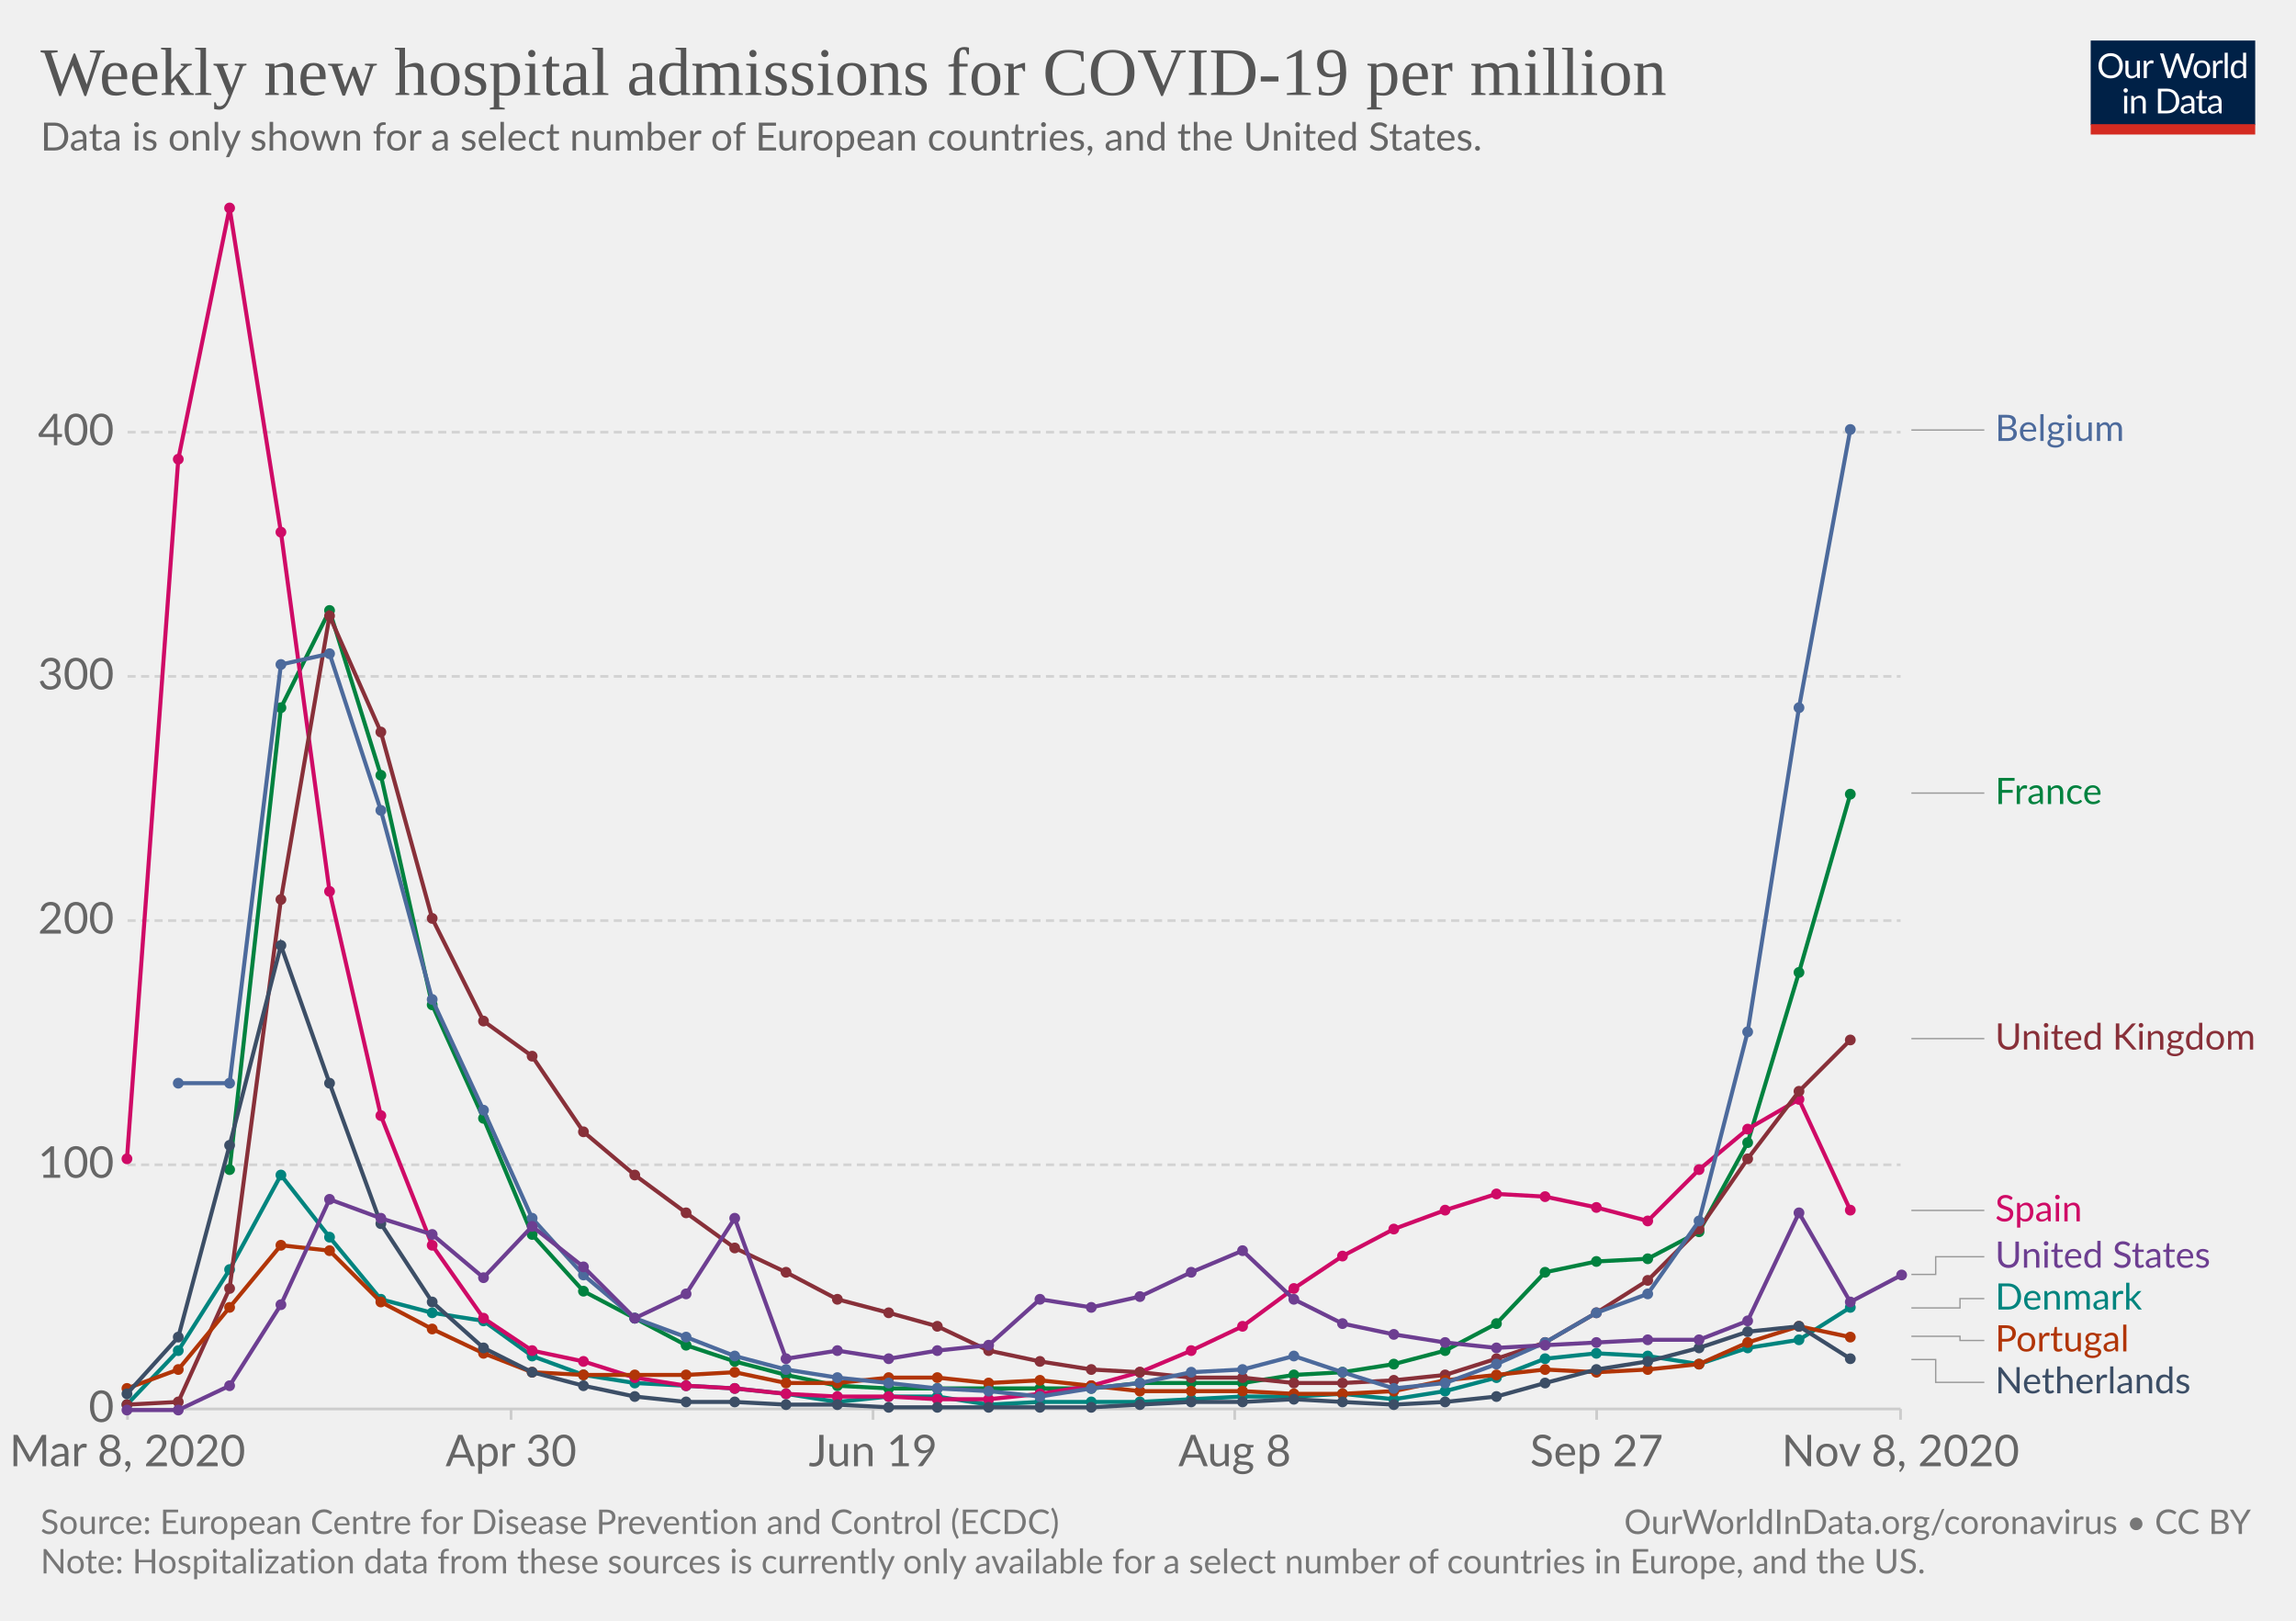
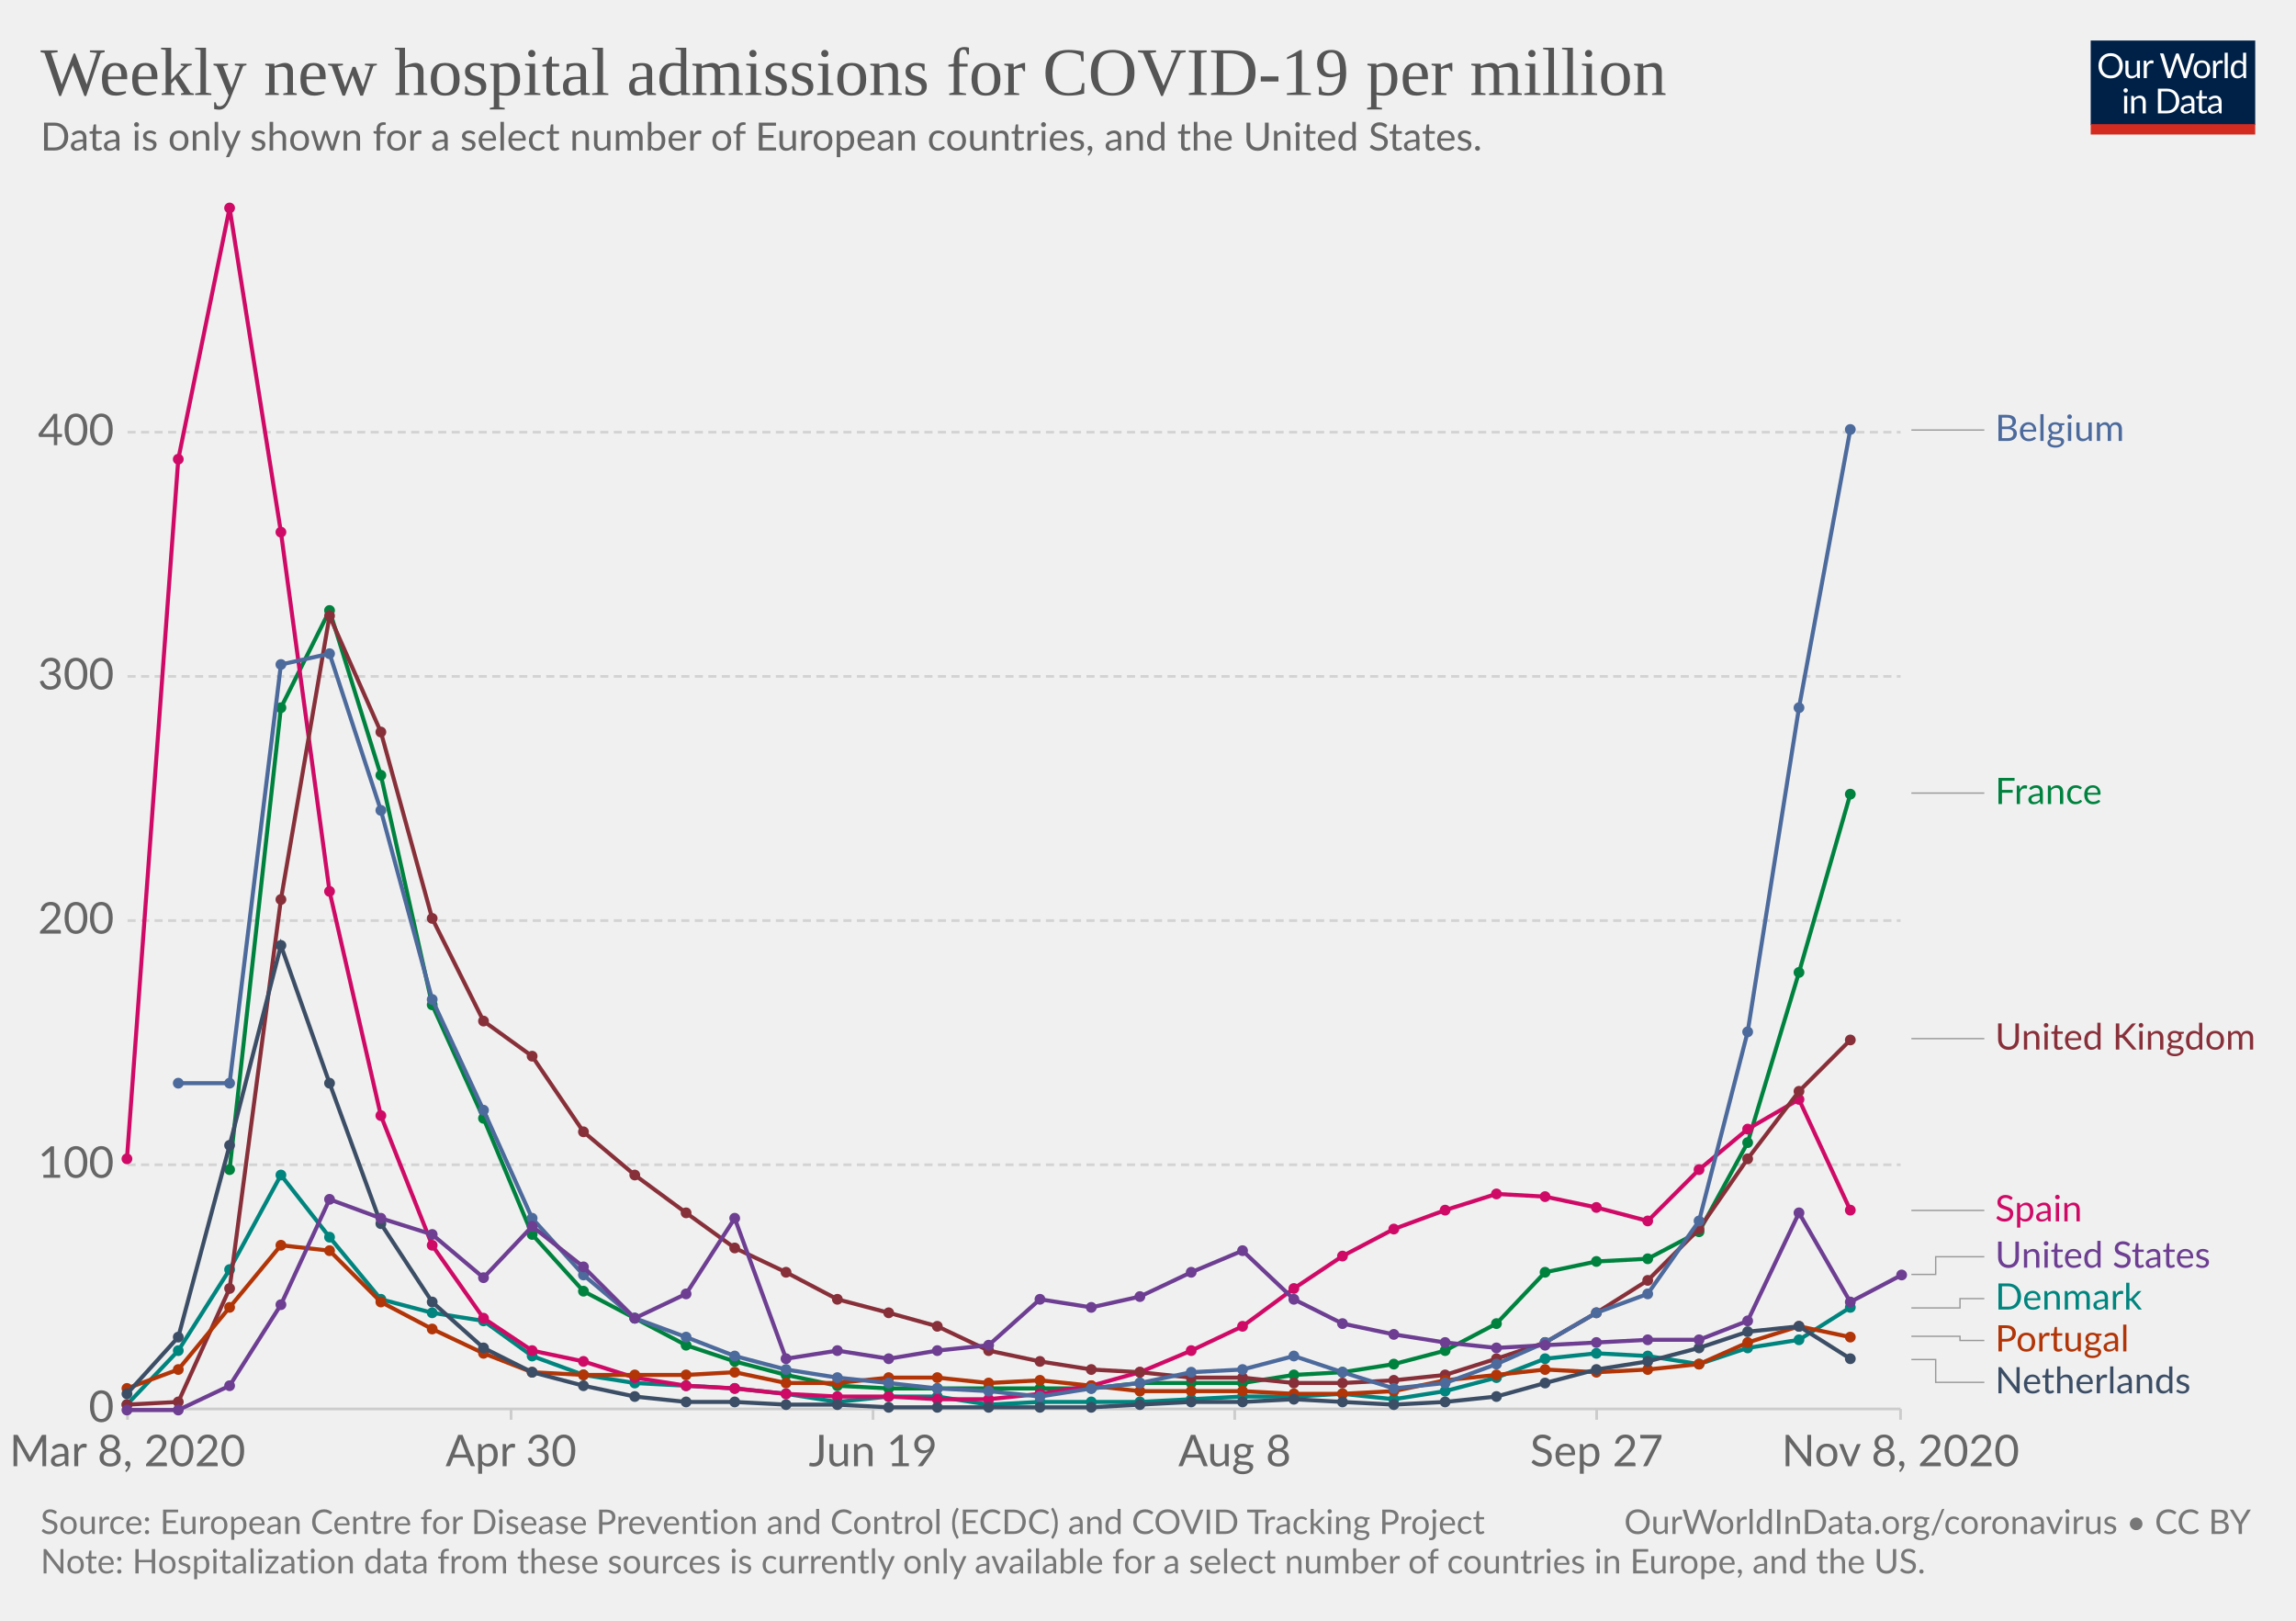
<svg xmlns="http://www.w3.org/2000/svg" version="1.1" style="background-color:#fff;-webkit-font-smoothing:antialiased" width="850" height="600" viewBox="0 0 850 600" font-family="Lato,'Helvetica Neue',Helvetica,Arial,sans-serif" font-size="18" text-rendering="optimizeLegibility">
  <g class="HeaderView">
    <g transform="matrix(.29 0 0 .29 774 15)">
      <svg width="210" height="120" viewBox="0 0 210 120" fill="none">
        <g clip-path="url(#clip0)">
          <path d="M0 0h210v107.89H0V0z" fill="#002147" />
          <path d="M40.98 32.25c0 2.36-.38 4.53-1.12 6.51a14.26 14.26 0 01-8.1 8.4c-1.9.78-4.02 1.17-6.34 1.17a16.6 16.6 0 01-6.33-1.17 14.31 14.31 0 01-8.08-8.4 18.29 18.29 0 01-1.12-6.51c0-2.36.38-4.53 1.12-6.5a14.32 14.32 0 018.07-8.44c1.92-.8 4.03-1.19 6.34-1.19 2.32 0 4.43.4 6.34 1.19 1.92.8 3.56 1.9 4.93 3.34a14.87 14.87 0 013.17 5.1 18.1 18.1 0 011.12 6.5zm-4.38 0c0-1.94-.26-3.68-.8-5.22a10.91 10.91 0 00-2.24-3.89 9.68 9.68 0 00-3.52-2.46 11.95 11.95 0 00-4.62-.86c-1.68 0-3.21.28-4.6.86a9.88 9.88 0 00-3.54 2.46 10.91 10.91 0 00-2.24 3.9c-.53 1.53-.8 3.27-.8 5.2 0 1.94.27 3.68.8 5.22a11.17 11.17 0 002.24 3.9 10.01 10.01 0 003.55 2.44c1.38.56 2.9.83 4.6.83 1.7 0 3.24-.27 4.61-.83a9.8 9.8 0 003.52-2.44 11.17 11.17 0 002.25-3.9c.53-1.54.8-3.28.8-5.21zm26.22-6.54V48H60.5c-.56 0-.9-.27-1.05-.81l-.31-2.4a12.45 12.45 0 01-3.26 2.6c-1.2.64-2.58.96-4.13.96-1.22 0-2.3-.2-3.24-.6a6.52 6.52 0 01-2.33-1.7 7.37 7.37 0 01-1.43-2.67c-.3-1.04-.46-2.2-.46-3.45V25.7h3.91v14.22c0 1.68.38 2.99 1.15 3.91.77.93 1.96 1.39 3.54 1.39 1.16 0 2.24-.27 3.23-.82a10.42 10.42 0 002.8-2.28V25.7h3.91zm8.61 4.47a9.94 9.94 0 012.6-3.56 5.64 5.64 0 013.76-1.3c.47 0 .92.05 1.34.15.44.1.83.27 1.17.49l-.3 2.92c-.09.37-.3.55-.66.55-.2 0-.5-.04-.9-.13a6.21 6.21 0 00-3.24.18c-.54.2-1.03.5-1.47.92-.42.4-.81.9-1.17 1.5-.33.58-.64 1.26-.92 2.02V48H67.7V25.71h2.25c.42 0 .72.08.88.25.16.16.27.44.33.83l.26 3.39zm61.16-13.7L122.75 48h-3.82l-7.99-24.05a21.95 21.95 0 01-.42-1.58 38.36 38.36 0 01-.44 1.58L102.05 48h-3.83L88.4 16.47h3.54c.38 0 .7.1.95.29.26.2.43.43.5.73l6.52 21.9c.1.4.2.83.28 1.28.1.46.2.94.29 1.46l.3-1.46c.12-.47.25-.9.38-1.27l7.41-21.91c.1-.25.26-.48.51-.69.27-.22.58-.33.95-.33h1.23c.38 0 .69.1.92.29.24.2.41.43.53.73l7.4 21.9a28.4 28.4 0 01.68 2.62 29.52 29.52 0 01.52-2.61l6.54-21.91c.07-.27.23-.5.48-.7.27-.21.58-.32.95-.32h3.32zm9.35 8.88c1.63 0 3.1.27 4.4.82a9.43 9.43 0 015.46 5.94c.5 1.4.74 2.98.74 4.73 0 1.76-.25 3.34-.74 4.75a9.43 9.43 0 01-5.46 5.92c-1.3.52-2.77.79-4.4.79-1.64 0-3.12-.27-4.44-.8a9.42 9.42 0 01-3.35-2.3c-.92-1-1.63-2.2-2.13-3.61-.49-1.41-.73-3-.73-4.75s.24-3.33.73-4.73c.5-1.43 1.2-2.64 2.13-3.63a9.4 9.4 0 013.35-2.31c1.32-.55 2.8-.82 4.44-.82zm0 19.89c2.2 0 3.84-.73 4.93-2.2 1.08-1.48 1.63-3.54 1.63-6.18 0-2.66-.55-4.72-1.63-6.2-1.09-1.49-2.73-2.23-4.93-2.23-1.12 0-2.09.2-2.93.57a5.7 5.7 0 00-2.06 1.65 7.5 7.5 0 00-1.24 2.67c-.26 1.04-.4 2.22-.4 3.54 0 2.64.55 4.7 1.64 6.18 1.1 1.47 2.76 2.2 4.99 2.2zm17.97-15.07a9.94 9.94 0 012.6-3.56 5.64 5.64 0 013.76-1.3c.47 0 .91.05 1.34.15.44.1.83.27 1.16.49l-.28 2.92c-.09.37-.31.55-.66.55-.2 0-.5-.04-.9-.13a6.2 6.2 0 00-3.24.18c-.54.2-1.03.5-1.47.92-.43.4-.82.9-1.17 1.5a13.1 13.1 0 00-.92 2.02V48h-3.94V25.71h2.24c.43 0 .72.08.88.25.17.16.28.44.33.83l.27 3.39zm15.04-14.59V48h-3.92V15.6h3.92zm19.55 15.43a6.22 6.22 0 00-2.38-2.05 6.7 6.7 0 00-2.86-.6c-2.07 0-3.66.75-4.77 2.23-1.12 1.48-1.68 3.6-1.68 6.33 0 1.46.13 2.7.38 3.74a7.29 7.29 0 001.1 2.56 4.35 4.35 0 001.78 1.45c.7.3 1.5.46 2.4.46 1.29 0 2.41-.3 3.36-.88a9.6 9.6 0 002.67-2.49V31.02zm3.91-15.43V48h-2.33c-.56 0-.9-.27-1.06-.81l-.35-2.71a12.13 12.13 0 01-3.25 2.77 8.28 8.28 0 01-4.23 1.06 7.31 7.31 0 01-6.14-2.9c-.73-.96-1.3-2.15-1.69-3.57a18.35 18.35 0 01.07-9.48 11.29 11.29 0 011.89-3.7 8.7 8.7 0 017.06-3.34 7.96 7.96 0 016.12 2.62V15.59h3.91zM46.61 70.71V93H42.7V70.71h3.91zm.84-7c0 .39-.08.75-.24 1.09a2.81 2.81 0 01-1.52 1.47 2.67 2.67 0 01-2.16 0 2.9 2.9 0 01-1.45-1.47 2.67 2.67 0 010-2.16c.15-.35.35-.65.6-.9.25-.27.53-.47.85-.62a2.67 2.67 0 012.16 0c.35.15.65.35.9.62.27.25.47.55.62.9.16.34.24.7.24 1.08zm7.97 10.24c.49-.54 1-1.04 1.54-1.48a9.85 9.85 0 013.66-1.84 8.96 8.96 0 015.43.35c.94.4 1.72.97 2.33 1.71a7.36 7.36 0 011.43 2.67c.32 1.04.49 2.19.49 3.45V93h-3.94V78.81c0-1.69-.4-3-1.17-3.92-.76-.93-1.93-1.4-3.5-1.4a6.6 6.6 0 00-3.25.83c-1 .56-1.92 1.31-2.77 2.27V93h-3.94V70.71h2.35c.56 0 .9.28 1.04.82l.3 2.42zm57.7 3.3c0 2.36-.37 4.5-1.11 6.44a14.3 14.3 0 01-3.17 4.98 14.1 14.1 0 01-4.93 3.2c-1.9.76-4.02 1.13-6.33 1.13H85.8V61.47h11.77c2.31 0 4.42.39 6.33 1.15a13.8 13.8 0 018.1 8.18 17.75 17.75 0 011.12 6.45zm-4.37 0c0-1.94-.26-3.67-.8-5.2a10.94 10.94 0 00-2.23-3.87 9.57 9.57 0 00-3.53-2.42 12.23 12.23 0 00-4.61-.83h-7.5v24.62h7.5c1.7 0 3.24-.28 4.61-.84a9.7 9.7 0 003.53-2.4 10.94 10.94 0 002.24-3.87c.53-1.53.8-3.26.8-5.2zm19.8 5.72c-1.8.06-3.34.2-4.62.44-1.26.22-2.3.51-3.1.88-.8.36-1.37.8-1.74 1.3-.35.5-.53 1.05-.53 1.67 0 .58.1 1.1.3 1.52a3 3 0 00.76 1.05c.34.27.73.46 1.17.6.45.11.94.17 1.45.17a7.28 7.28 0 003.5-.81 11.95 11.95 0 002.82-2.2v-4.62zm-12.65-9.11a12.73 12.73 0 013.98-2.66c1.43-.59 3-.88 4.73-.88 1.25 0 2.36.2 3.33.61a6.81 6.81 0 013.94 4.38c.33 1.04.5 2.19.5 3.43V93h-1.74a1.8 1.8 0 01-.88-.18c-.2-.13-.36-.38-.48-.74l-.44-2.12c-.59.55-1.16 1.03-1.72 1.46a9.48 9.48 0 01-3.74 1.7c-.69.15-1.46.23-2.3.23-.87 0-1.69-.12-2.45-.35a5.34 5.34 0 01-3.34-2.93 6.64 6.64 0 01-.49-2.64c0-.88.25-1.72.73-2.53a6.33 6.33 0 012.35-2.17c1.09-.63 2.5-1.15 4.25-1.54 1.75-.41 3.89-.65 6.42-.7v-1.75c0-1.73-.37-3.03-1.12-3.91-.75-.9-1.84-1.34-3.28-1.34-.97 0-1.78.12-2.44.37-.64.23-1.2.5-1.7.81l-1.23.82c-.33.23-.67.35-1 .35-.27 0-.5-.07-.69-.2a2.1 2.1 0 01-.48-.53l-.7-1.25zm27.67 19.5c-1.76 0-3.12-.5-4.07-1.48-.94-.98-1.41-2.4-1.41-4.25V74h-2.68a.9.9 0 01-.6-.2c-.16-.14-.24-.36-.24-.66v-1.56l3.65-.46.9-6.89a.9.9 0 01.29-.52.88.88 0 01.62-.22H142v7.67h6.44V74H142v13.38c0 .94.22 1.63.68 2.09.45.45 1.04.68 1.76.68a3.21 3.21 0 001.85-.53l.55-.35c.16-.12.3-.18.41-.18.2 0 .4.13.55.38l1.15 1.87a7.45 7.45 0 01-2.44 1.5c-.96.35-1.94.52-2.95.52zm19.68-10.4c-1.8.07-3.34.21-4.62.45-1.26.22-2.3.51-3.1.88-.8.36-1.37.8-1.74 1.3-.35.5-.53 1.05-.53 1.67 0 .58.1 1.1.3 1.52.18.42.44.77.76 1.05.34.27.73.46 1.17.6.45.11.94.17 1.45.17a7.3 7.3 0 003.5-.81 12.04 12.04 0 002.82-2.2v-4.62zm-12.65-9.1a12.72 12.72 0 013.99-2.66c1.42-.59 3-.88 4.72-.88 1.25 0 2.36.2 3.33.61a6.81 6.81 0 013.94 4.38c.33 1.04.5 2.19.5 3.43V93h-1.74a1.8 1.8 0 01-.88-.18c-.2-.13-.36-.38-.48-.74l-.44-2.12c-.59.55-1.16 1.03-1.72 1.46a9.48 9.48 0 01-3.74 1.7c-.69.15-1.46.23-2.3.23-.87 0-1.69-.12-2.45-.35a5.33 5.33 0 01-3.34-2.93 6.62 6.62 0 01-.49-2.64c0-.88.25-1.72.73-2.53a6.33 6.33 0 012.35-2.17c1.09-.63 2.5-1.15 4.25-1.54a31.2 31.2 0 016.42-.7v-1.75c0-1.73-.37-3.03-1.12-3.91-.75-.9-1.84-1.34-3.28-1.34-.97 0-1.78.12-2.44.37-.64.23-1.2.5-1.7.81-.46.3-.87.57-1.22.82-.34.23-.68.35-1.02.35-.26 0-.49-.07-.68-.2a1.88 1.88 0 01-.48-.53l-.7-1.25z" fill="#fff" />
          <path fill="#D42B21" d="M0 106.79h210V120H0z" />
        </g>
        <defs>
          <clipPath id="clip0">
            <path fill="#fff" d="M0 0h210v120H0z" />
          </clipPath>
        </defs>
      </svg>
    </g>
    <a href="https://ourworldindata.org/grapher/weekly-hospital-admissions-covid-per-million?tab=chart&amp;stackMode=absolute&amp;time=2020-03-09..latest" target="_blank" rel="noopener" font-family="&quot;Playfair Display&quot;,Georgia,&quot;Times New Roman&quot;,serif">
      <text font-size="25.2" x="15" y="35.2" fill="#555">
        <tspan x="15" y="35.16">Weekly new hospital admissions for COVID-19 per million</tspan>
      </text>
    </a>
    <text font-size="14.4" x="15" y="55.7" fill="#666">
      <tspan x="15" y="55.72">Data is only shown for a select number of European countries, and the United States.</tspan>
    </text>
  </g>
  <g class="LineChart">
    <defs>
      <clipPath id="a">
        <path d="M37.22 0h830v932.4h-830z" />
      </clipPath>
    </defs>
    <g class="DualAxisView">
      <g class="HorizontalAxis">
        <path stroke="#ccc" d="M47.2 521.6v4M189.2 521.6v4M323.2 521.6v4M457.1 521.6v4M591.1 521.6v4M703.6 521.6v4" />
        <text x="47.2" y="542.8" fill="#666" text-anchor="middle" font-size="16.2">Mar 8, 2020</text>
        <text x="189.2" y="542.8" fill="#666" text-anchor="middle" font-size="16.2">Apr 30</text>
        <text x="323.2" y="542.8" fill="#666" text-anchor="middle" font-size="16.2">Jun 19</text>
        <text x="457.1" y="542.8" fill="#666" text-anchor="middle" font-size="16.2">Aug 8</text>
        <text x="591.1" y="542.8" fill="#666" text-anchor="middle" font-size="16.2">Sep 27</text>
        <text x="703.6" y="542.8" fill="#666" text-anchor="middle" font-size="16.2">Nov 8, 2020</text>
      </g>
      <g class="VerticalAxis" fill="#666" dominant-baseline="middle" text-anchor="end" font-size="16.2">
        <text x="42.22" y="521.6">0</text>
        <text x="42.22" y="431.2">100</text>
        <text x="42.22" y="340.8">200</text>
        <text x="42.22" y="250.4">300</text>
        <text x="42.22" y="160">400</text>
      </g>
      <g class="AxisGridLines horizontalLines">
        <path stroke="#ccc" d="M47.22 521.6h656.39" />
        <path stroke="#d3d3d3" stroke-dasharray="3,2" d="M47.22 431.2h656.39M47.22 340.8h656.39M47.22 250.4h656.39M47.22 160h656.39" />
      </g>
    </g>
    <g clip-path="url(#a)">
      <g class="LineLabels" cursor="pointer">
        <g class="legendMark">
          <g class="indicator">
            <path d="M707.61 159.2h13.5v0h13.5" stroke="#999" stroke-width=".5" fill="none" />
          </g>
          <text font-size="13.5" x="738.6" y="163.3" fill="#4C6A9C">
            <tspan x="738.61" y="163.25">Belgium</tspan>
          </text>
        </g>
        <g class="legendMark">
          <g class="indicator">
            <path d="M707.61 293.6h13.5v0h13.5" stroke="#999" stroke-width=".5" fill="none" />
          </g>
          <text font-size="13.5" x="738.6" y="297.7" fill="#00823F">
            <tspan x="738.61" y="297.65">France</tspan>
          </text>
        </g>
        <g class="legendMark">
          <g class="indicator">
            <path d="M707.61 384.5h13.5v0h13.5" stroke="#999" stroke-width=".5" fill="none" />
          </g>
          <text font-size="13.5" x="738.6" y="388.6" fill="#883039">
            <tspan x="738.61" y="388.55">United Kingdom</tspan>
          </text>
        </g>
        <g class="legendMark">
          <g class="indicator">
            <path d="M707.61 448.1h13.5v0h13.5" stroke="#999" stroke-width=".5" fill="none" />
          </g>
          <text font-size="13.5" x="738.6" y="452.2" fill="#CF0A66">
            <tspan x="738.61" y="452.15">Spain</tspan>
          </text>
        </g>
        <g class="legendMark">
          <g class="indicator">
            <path d="M707.61 471.8h9v-6.55h18" stroke="#999" stroke-width=".5" fill="none" />
          </g>
          <text font-size="13.5" x="738.6" y="469.3" fill="#6D3E91">
            <tspan x="738.61" y="469.3">United States</tspan>
          </text>
        </g>
        <g class="legendMark">
          <g class="indicator">
            <path d="M707.61 484.2h18v-3.45h9" stroke="#999" stroke-width=".5" fill="none" />
          </g>
          <text font-size="13.5" x="738.6" y="484.8" fill="#00847E">
            <tspan x="738.61" y="484.8">Denmark</tspan>
          </text>
        </g>
        <g class="legendMark">
          <g class="indicator">
            <path d="M707.61 494.7h18v1.55h9" stroke="#999" stroke-width=".5" fill="none" />
          </g>
          <text font-size="13.5" x="738.6" y="500.3" fill="#B13507">
            <tspan x="738.61" y="500.3">Portugal</tspan>
          </text>
        </g>
        <g class="legendMark">
          <g class="indicator">
            <path d="M707.61 503.3h9v8.45h18" stroke="#999" stroke-width=".5" fill="none" />
          </g>
          <text font-size="13.5" x="738.6" y="515.8" fill="#3C4E66">
            <tspan x="738.61" y="515.8">Netherlands</tspan>
          </text>
        </g>
      </g>
      <g class="Lines">
        <g class="key-France_0">
          <path stroke="#00823F" stroke-linecap="round" d="M85 433l19-171 18-36 19 61 19 85 19 42 18 43 19 21 19 10 19 10 18 6 19 5 19 4 19 1h75l18-2h38l19-3 18-1 19-3 19-5 19-10 18-19 19-4 19-1 19-10 18-33 19-63 19-66" fill="none" stroke-width="1.5" />
          <g fill="#00823F">
            <circle cx="85" cy="433" r="2" />
            <circle cx="104" cy="262" r="2" />
            <circle cx="122" cy="226" r="2" />
            <circle cx="141" cy="287" r="2" />
            <circle cx="160" cy="372" r="2" />
            <circle cx="179" cy="414" r="2" />
            <circle cx="197" cy="457" r="2" />
            <circle cx="216" cy="478" r="2" />
            <circle cx="235" cy="488" r="2" />
            <circle cx="254" cy="498" r="2" />
            <circle cx="272" cy="504" r="2" />
            <circle cx="291" cy="509" r="2" />
            <circle cx="310" cy="513" r="2" />
            <circle cx="329" cy="514" r="2" />
            <circle cx="347" cy="514" r="2" />
            <circle cx="366" cy="514" r="2" />
            <circle cx="385" cy="514" r="2" />
            <circle cx="404" cy="514" r="2" />
            <circle cx="422" cy="512" r="2" />
            <circle cx="441" cy="512" r="2" />
            <circle cx="460" cy="512" r="2" />
            <circle cx="479" cy="509" r="2" />
            <circle cx="497" cy="508" r="2" />
            <circle cx="516" cy="505" r="2" />
            <circle cx="535" cy="500" r="2" />
            <circle cx="554" cy="490" r="2" />
            <circle cx="572" cy="471" r="2" />
            <circle cx="591" cy="467" r="2" />
            <circle cx="610" cy="466" r="2" />
            <circle cx="629" cy="456" r="2" />
            <circle cx="647" cy="423" r="2" />
            <circle cx="666" cy="360" r="2" />
            <circle cx="685" cy="294" r="2" />
          </g>
        </g>
        <g class="key-Denmark_0">
          <path stroke="#00847E" stroke-linecap="round" d="M47 520l19-20 19-30 19-35 18 23 19 23 19 5 19 3 18 13 19 7 19 3 19 1 18 1 19 2 19 3 19-2h18l19 3 19-1h37l19-1 19-1h19l18-1 19 2 19-3 19-5 18-7 19-2 19 1 19 3 18-6 19-3 19-12" fill="none" stroke-width="1.5" />
          <g fill="#00847E">
            <circle cx="47" cy="520" r="2" />
            <circle cx="66" cy="500" r="2" />
            <circle cx="85" cy="470" r="2" />
            <circle cx="104" cy="435" r="2" />
            <circle cx="122" cy="458" r="2" />
            <circle cx="141" cy="481" r="2" />
            <circle cx="160" cy="486" r="2" />
            <circle cx="179" cy="489" r="2" />
            <circle cx="197" cy="502" r="2" />
            <circle cx="216" cy="509" r="2" />
            <circle cx="235" cy="512" r="2" />
            <circle cx="254" cy="513" r="2" />
            <circle cx="272" cy="514" r="2" />
            <circle cx="291" cy="516" r="2" />
            <circle cx="310" cy="519" r="2" />
            <circle cx="329" cy="517" r="2" />
            <circle cx="347" cy="517" r="2" />
            <circle cx="366" cy="520" r="2" />
            <circle cx="385" cy="519" r="2" />
            <circle cx="404" cy="519" r="2" />
            <circle cx="422" cy="519" r="2" />
            <circle cx="441" cy="518" r="2" />
            <circle cx="460" cy="517" r="2" />
            <circle cx="479" cy="517" r="2" />
            <circle cx="497" cy="516" r="2" />
            <circle cx="516" cy="518" r="2" />
            <circle cx="535" cy="515" r="2" />
            <circle cx="554" cy="510" r="2" />
            <circle cx="572" cy="503" r="2" />
            <circle cx="591" cy="501" r="2" />
            <circle cx="610" cy="502" r="2" />
            <circle cx="629" cy="505" r="2" />
            <circle cx="647" cy="499" r="2" />
            <circle cx="666" cy="496" r="2" />
            <circle cx="685" cy="484" r="2" />
          </g>
        </g>
        <g class="key-Spain_0">
          <path stroke="#CF0A66" stroke-linecap="round" d="M47 429l19-259 19-93 19 120 18 133 19 83 19 48 19 27 18 12 19 4 19 6 19 3 18 1 19 2 19 1h19l18 1h19l19-2 19-3 18-5 19-8 19-9 19-14 18-12 19-10 19-7 19-6 18 1 19 4 19 5 19-19 18-15 19-11 19 41" fill="none" stroke-width="1.5" />
          <g fill="#CF0A66">
            <circle cx="47" cy="429" r="2" />
            <circle cx="66" cy="170" r="2" />
            <circle cx="85" cy="77" r="2" />
            <circle cx="104" cy="197" r="2" />
            <circle cx="122" cy="330" r="2" />
            <circle cx="141" cy="413" r="2" />
            <circle cx="160" cy="461" r="2" />
            <circle cx="179" cy="488" r="2" />
            <circle cx="197" cy="500" r="2" />
            <circle cx="216" cy="504" r="2" />
            <circle cx="235" cy="510" r="2" />
            <circle cx="254" cy="513" r="2" />
            <circle cx="272" cy="514" r="2" />
            <circle cx="291" cy="516" r="2" />
            <circle cx="310" cy="517" r="2" />
            <circle cx="329" cy="517" r="2" />
            <circle cx="347" cy="518" r="2" />
            <circle cx="366" cy="518" r="2" />
            <circle cx="385" cy="516" r="2" />
            <circle cx="404" cy="513" r="2" />
            <circle cx="422" cy="508" r="2" />
            <circle cx="441" cy="500" r="2" />
            <circle cx="460" cy="491" r="2" />
            <circle cx="479" cy="477" r="2" />
            <circle cx="497" cy="465" r="2" />
            <circle cx="516" cy="455" r="2" />
            <circle cx="535" cy="448" r="2" />
            <circle cx="554" cy="442" r="2" />
            <circle cx="572" cy="443" r="2" />
            <circle cx="591" cy="447" r="2" />
            <circle cx="610" cy="452" r="2" />
            <circle cx="629" cy="433" r="2" />
            <circle cx="647" cy="418" r="2" />
            <circle cx="666" cy="407" r="2" />
            <circle cx="685" cy="448" r="2" />
          </g>
        </g>
        <g class="key-United-Kingdom_0">
          <path stroke="#883039" stroke-linecap="round" d="M47 520l19-1 19-42 19-144 18-105 19 43 19 69 19 38 18 13 19 28 19 16 19 14 18 13 19 9 19 10 19 5 18 5 19 9 19 4 19 3 18 1 19 2h19l19 2h18l19-1 19-2 19-6 18-6 19-11 19-12 19-19 18-26 19-25 19-19" fill="none" stroke-width="1.5" />
          <g fill="#883039">
            <circle cx="47" cy="520" r="2" />
            <circle cx="66" cy="519" r="2" />
            <circle cx="85" cy="477" r="2" />
            <circle cx="104" cy="333" r="2" />
            <circle cx="122" cy="228" r="2" />
            <circle cx="141" cy="271" r="2" />
            <circle cx="160" cy="340" r="2" />
            <circle cx="179" cy="378" r="2" />
            <circle cx="197" cy="391" r="2" />
            <circle cx="216" cy="419" r="2" />
            <circle cx="235" cy="435" r="2" />
            <circle cx="254" cy="449" r="2" />
            <circle cx="272" cy="462" r="2" />
            <circle cx="291" cy="471" r="2" />
            <circle cx="310" cy="481" r="2" />
            <circle cx="329" cy="486" r="2" />
            <circle cx="347" cy="491" r="2" />
            <circle cx="366" cy="500" r="2" />
            <circle cx="385" cy="504" r="2" />
            <circle cx="404" cy="507" r="2" />
            <circle cx="422" cy="508" r="2" />
            <circle cx="441" cy="510" r="2" />
            <circle cx="460" cy="510" r="2" />
            <circle cx="479" cy="512" r="2" />
            <circle cx="497" cy="512" r="2" />
            <circle cx="516" cy="511" r="2" />
            <circle cx="535" cy="509" r="2" />
            <circle cx="554" cy="503" r="2" />
            <circle cx="572" cy="497" r="2" />
            <circle cx="591" cy="486" r="2" />
            <circle cx="610" cy="474" r="2" />
            <circle cx="629" cy="455" r="2" />
            <circle cx="647" cy="429" r="2" />
            <circle cx="666" cy="404" r="2" />
            <circle cx="685" cy="385" r="2" />
          </g>
        </g>
        <g class="key-Portugal_0">
          <path stroke="#B13507" stroke-linecap="round" d="M47 514l19-7 19-23 19-23 18 2 19 19 19 10 19 9 18 7 19 1h38l18-1 19 4h19l19-2h18l19 2 19-1 19 2 18 2h38l19 1h18l19-1 19-4 19-2 18-2 19 1 19-1 19-2 18-8 19-6 19 4" fill="none" stroke-width="1.5" />
          <g fill="#B13507">
            <circle cx="47" cy="514" r="2" />
            <circle cx="66" cy="507" r="2" />
            <circle cx="85" cy="484" r="2" />
            <circle cx="104" cy="461" r="2" />
            <circle cx="122" cy="463" r="2" />
            <circle cx="141" cy="482" r="2" />
            <circle cx="160" cy="492" r="2" />
            <circle cx="179" cy="501" r="2" />
            <circle cx="197" cy="508" r="2" />
            <circle cx="216" cy="509" r="2" />
            <circle cx="235" cy="509" r="2" />
            <circle cx="254" cy="509" r="2" />
            <circle cx="272" cy="508" r="2" />
            <circle cx="291" cy="512" r="2" />
            <circle cx="310" cy="512" r="2" />
            <circle cx="329" cy="510" r="2" />
            <circle cx="347" cy="510" r="2" />
            <circle cx="366" cy="512" r="2" />
            <circle cx="385" cy="511" r="2" />
            <circle cx="404" cy="513" r="2" />
            <circle cx="422" cy="515" r="2" />
            <circle cx="441" cy="515" r="2" />
            <circle cx="460" cy="515" r="2" />
            <circle cx="479" cy="516" r="2" />
            <circle cx="497" cy="516" r="2" />
            <circle cx="516" cy="515" r="2" />
            <circle cx="535" cy="511" r="2" />
            <circle cx="554" cy="509" r="2" />
            <circle cx="572" cy="507" r="2" />
            <circle cx="591" cy="508" r="2" />
            <circle cx="610" cy="507" r="2" />
            <circle cx="629" cy="505" r="2" />
            <circle cx="647" cy="497" r="2" />
            <circle cx="666" cy="491" r="2" />
            <circle cx="685" cy="495" r="2" />
          </g>
        </g>
        <g class="key-Netherlands_0">
          <path stroke="#3C4E66" stroke-linecap="round" d="M47 516l19-21 19-71 19-74 18 51 19 52 19 29 19 17 18 9 19 5 19 4 19 2h18l19 1h19l19 1h75l18-1 19-1h19l19-1 18 1 19 1 19-1 19-2 18-5 19-5 19-3 19-5 18-6 19-2 19 12" fill="none" stroke-width="1.5" />
          <g fill="#3C4E66">
            <circle cx="47" cy="516" r="2" />
            <circle cx="66" cy="495" r="2" />
            <circle cx="85" cy="424" r="2" />
            <circle cx="104" cy="350" r="2" />
            <circle cx="122" cy="401" r="2" />
            <circle cx="141" cy="453" r="2" />
            <circle cx="160" cy="482" r="2" />
            <circle cx="179" cy="499" r="2" />
            <circle cx="197" cy="508" r="2" />
            <circle cx="216" cy="513" r="2" />
            <circle cx="235" cy="517" r="2" />
            <circle cx="254" cy="519" r="2" />
            <circle cx="272" cy="519" r="2" />
            <circle cx="291" cy="520" r="2" />
            <circle cx="310" cy="520" r="2" />
            <circle cx="329" cy="521" r="2" />
            <circle cx="347" cy="521" r="2" />
            <circle cx="366" cy="521" r="2" />
            <circle cx="385" cy="521" r="2" />
            <circle cx="404" cy="521" r="2" />
            <circle cx="422" cy="520" r="2" />
            <circle cx="441" cy="519" r="2" />
            <circle cx="460" cy="519" r="2" />
            <circle cx="479" cy="518" r="2" />
            <circle cx="497" cy="519" r="2" />
            <circle cx="516" cy="520" r="2" />
            <circle cx="535" cy="519" r="2" />
            <circle cx="554" cy="517" r="2" />
            <circle cx="572" cy="512" r="2" />
            <circle cx="591" cy="507" r="2" />
            <circle cx="610" cy="504" r="2" />
            <circle cx="629" cy="499" r="2" />
            <circle cx="647" cy="493" r="2" />
            <circle cx="666" cy="491" r="2" />
            <circle cx="685" cy="503" r="2" />
          </g>
        </g>
        <g class="key-Belgium_0">
          <path stroke="#4C6A9C" stroke-linecap="round" d="M66 401h19l19-155 18-4 19 58 19 70 19 41 18 40 19 21 19 16 19 7 18 7 19 5 19 3 19 2 18 2 19 1 19 2 19-3 18-2 19-4 19-1 19-5 18 6 19 6 19-2 19-7 18-8 19-11 19-7 19-27 18-70 19-120 19-103" fill="none" stroke-width="1.5" />
          <g fill="#4C6A9C">
            <circle cx="66" cy="401" r="2" />
            <circle cx="85" cy="401" r="2" />
            <circle cx="104" cy="246" r="2" />
            <circle cx="122" cy="242" r="2" />
            <circle cx="141" cy="300" r="2" />
            <circle cx="160" cy="370" r="2" />
            <circle cx="179" cy="411" r="2" />
            <circle cx="197" cy="451" r="2" />
            <circle cx="216" cy="472" r="2" />
            <circle cx="235" cy="488" r="2" />
            <circle cx="254" cy="495" r="2" />
            <circle cx="272" cy="502" r="2" />
            <circle cx="291" cy="507" r="2" />
            <circle cx="310" cy="510" r="2" />
            <circle cx="329" cy="512" r="2" />
            <circle cx="347" cy="514" r="2" />
            <circle cx="366" cy="515" r="2" />
            <circle cx="385" cy="517" r="2" />
            <circle cx="404" cy="514" r="2" />
            <circle cx="422" cy="512" r="2" />
            <circle cx="441" cy="508" r="2" />
            <circle cx="460" cy="507" r="2" />
            <circle cx="479" cy="502" r="2" />
            <circle cx="497" cy="508" r="2" />
            <circle cx="516" cy="514" r="2" />
            <circle cx="535" cy="512" r="2" />
            <circle cx="554" cy="505" r="2" />
            <circle cx="572" cy="497" r="2" />
            <circle cx="591" cy="486" r="2" />
            <circle cx="610" cy="479" r="2" />
            <circle cx="629" cy="452" r="2" />
            <circle cx="647" cy="382" r="2" />
            <circle cx="666" cy="262" r="2" />
            <circle cx="685" cy="159" r="2" />
          </g>
        </g>
        <g class="key-United-States_0">
          <path stroke="#6D3E91" stroke-linecap="round" d="M47 522h19l19-9 19-30 18-39 19 7 19 6 19 16 18-19 19 15 19 19 19-9 18-28 19 52 19-3 19 3 18-3 19-2 19-17 19 3 18-4 19-9 19-8 19 18 18 9 19 4 19 3 19 2 18-1 19-1 19-1h19l18-7 19-40 19 33 19-10" fill="none" stroke-width="1.5" />
          <g fill="#6D3E91">
            <circle cx="47" cy="522" r="2" />
            <circle cx="66" cy="522" r="2" />
            <circle cx="85" cy="513" r="2" />
            <circle cx="104" cy="483" r="2" />
            <circle cx="122" cy="444" r="2" />
            <circle cx="141" cy="451" r="2" />
            <circle cx="160" cy="457" r="2" />
            <circle cx="179" cy="473" r="2" />
            <circle cx="197" cy="454" r="2" />
            <circle cx="216" cy="469" r="2" />
            <circle cx="235" cy="488" r="2" />
            <circle cx="254" cy="479" r="2" />
            <circle cx="272" cy="451" r="2" />
            <circle cx="291" cy="503" r="2" />
            <circle cx="310" cy="500" r="2" />
            <circle cx="329" cy="503" r="2" />
            <circle cx="347" cy="500" r="2" />
            <circle cx="366" cy="498" r="2" />
            <circle cx="385" cy="481" r="2" />
            <circle cx="404" cy="484" r="2" />
            <circle cx="422" cy="480" r="2" />
            <circle cx="441" cy="471" r="2" />
            <circle cx="460" cy="463" r="2" />
            <circle cx="479" cy="481" r="2" />
            <circle cx="497" cy="490" r="2" />
            <circle cx="516" cy="494" r="2" />
            <circle cx="535" cy="497" r="2" />
            <circle cx="554" cy="499" r="2" />
            <circle cx="572" cy="498" r="2" />
            <circle cx="591" cy="497" r="2" />
            <circle cx="610" cy="496" r="2" />
            <circle cx="629" cy="496" r="2" />
            <circle cx="647" cy="489" r="2" />
            <circle cx="666" cy="449" r="2" />
            <circle cx="685" cy="482" r="2" />
            <circle cx="704" cy="472" r="2" />
          </g>
        </g>
      </g>
    </g>
  </g>
  <g class="SourcesFooter" fill="#777">
    <g class="clickable" fill="#777">
      <text font-size="12.6" x="15" y="567.9">
-         <tspan x="15" y="567.88">Source: European Centre for Disease Prevention and Control (ECDC)</tspan>
+         <tspan x="15" y="567.88">Source: European Centre for Disease Prevention and Control (ECDC) and COVID Tracking Project</tspan>
      </text>
    </g>
    <text font-size="12.6" x="15" y="582.5">
      <tspan x="15" y="582.48">Note: Hospitalization data from these sources is currently only available for a select number of countries in Europe, and the US.</tspan>
    </text>
    <text font-size="12.6" x="601.3" y="567.9">
      <tspan x="601.27" y="567.88">
        <a target="_blank" href="https://ourworldindata.org/coronavirus" fill="#777">OurWorldInData.org/coronavirus</a> • <a class="cclogo" href="http://creativecommons.org/licenses/by/4.0/deed.en_US" target="_blank" fill="#777">CC BY</a>
      </tspan>
    </text>
  </g>
</svg>
